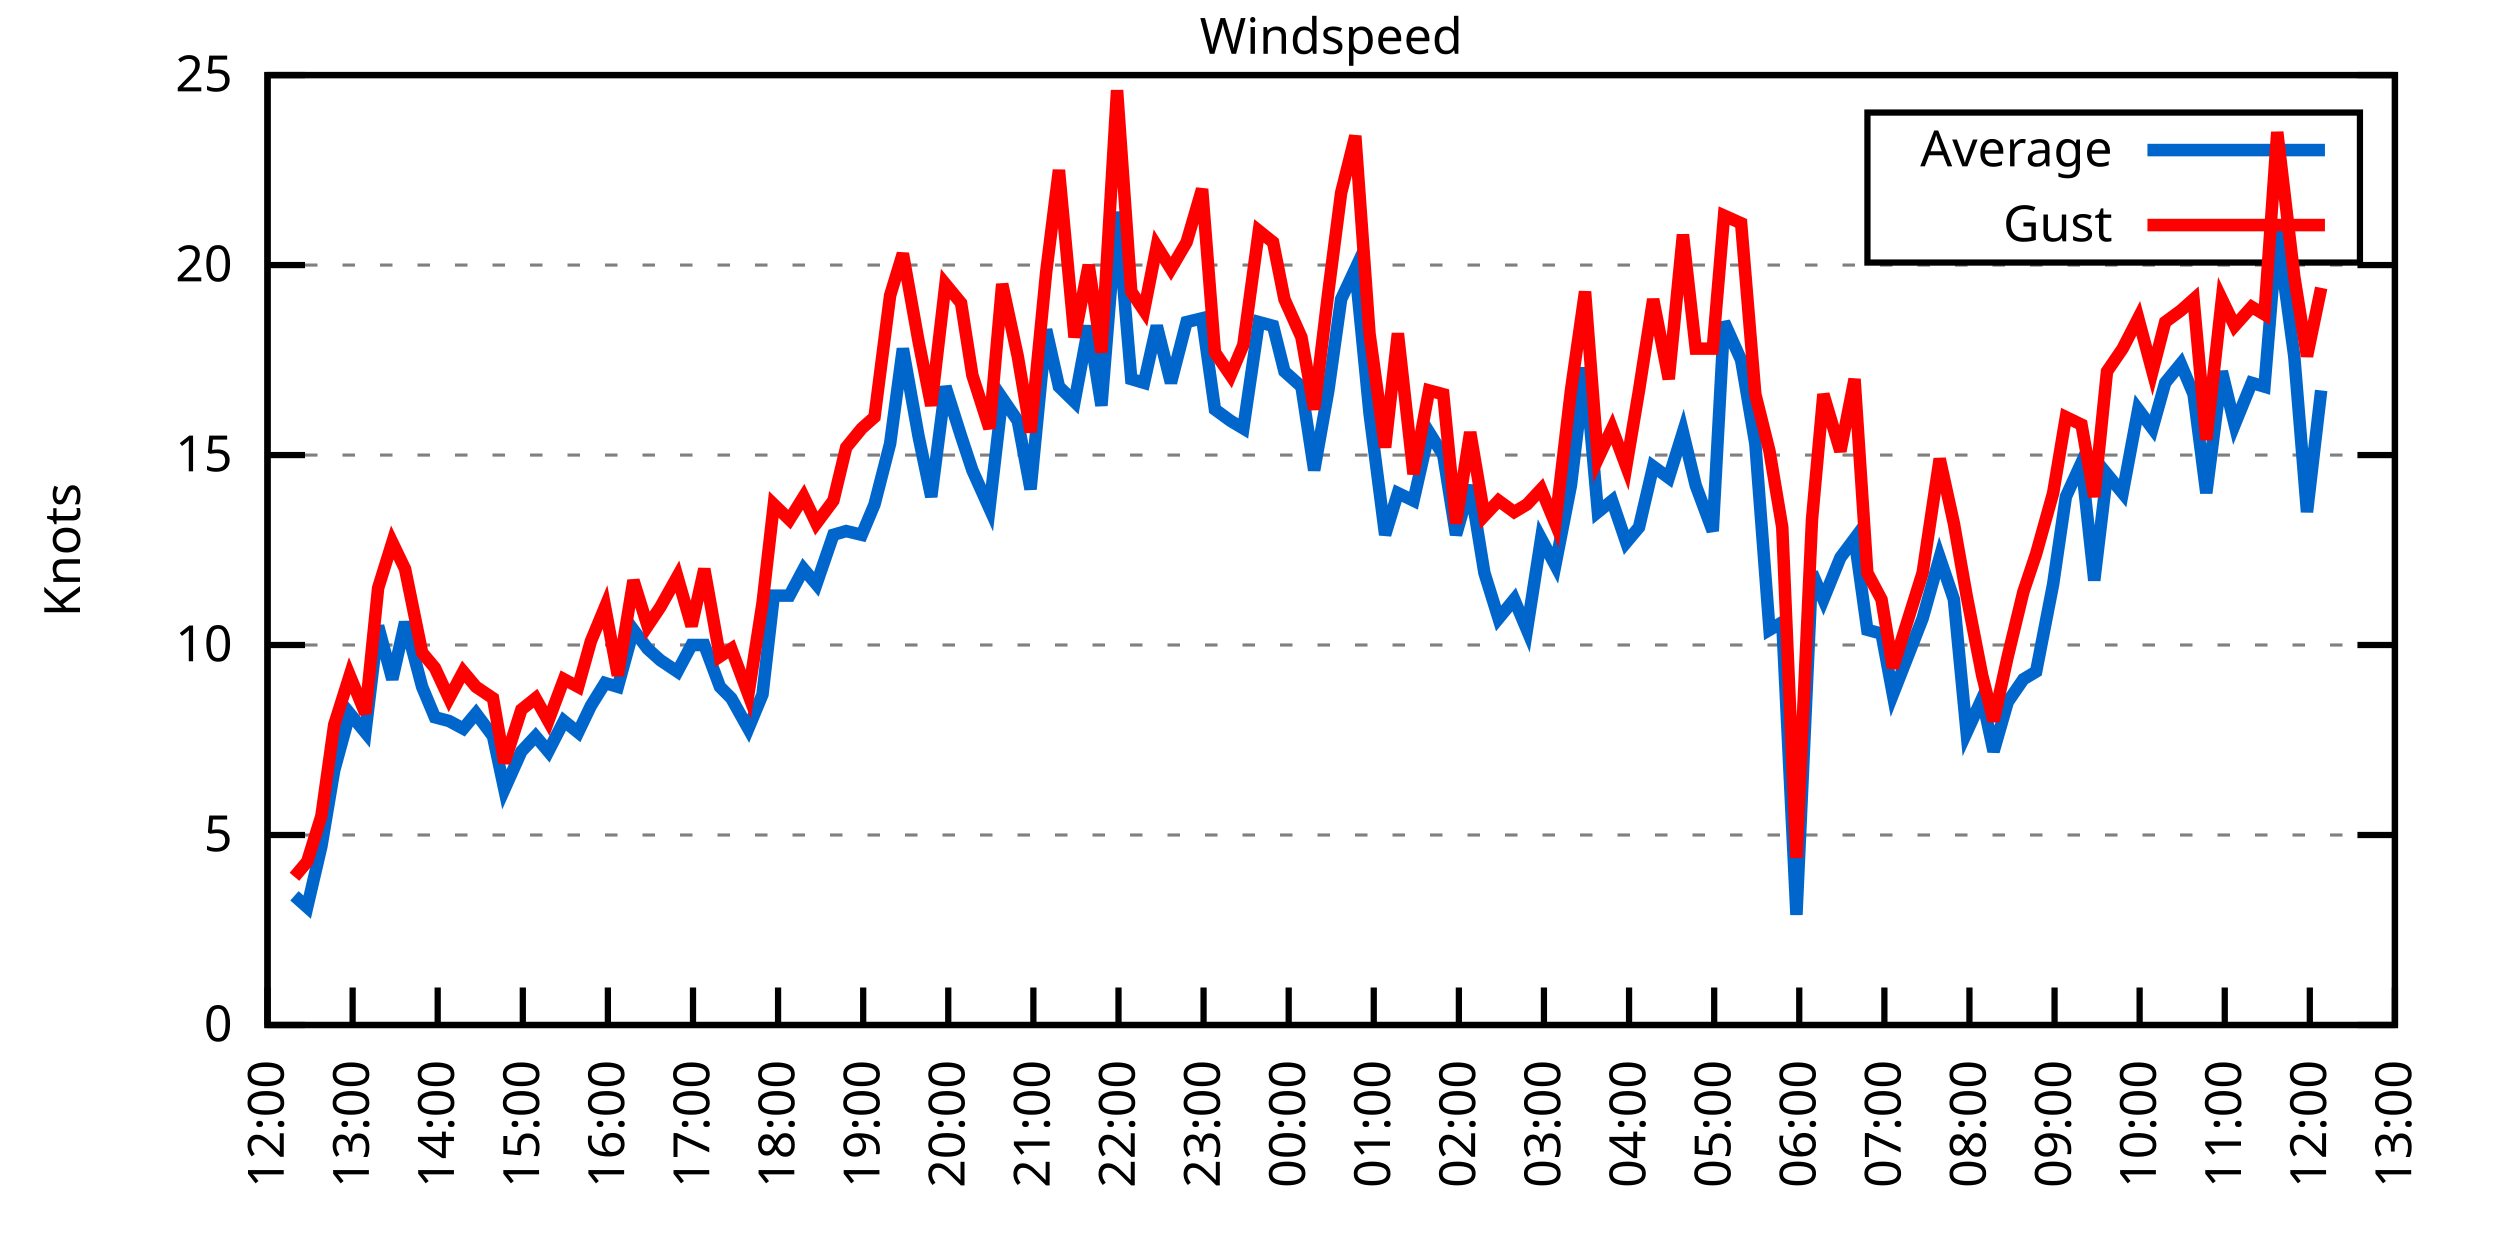
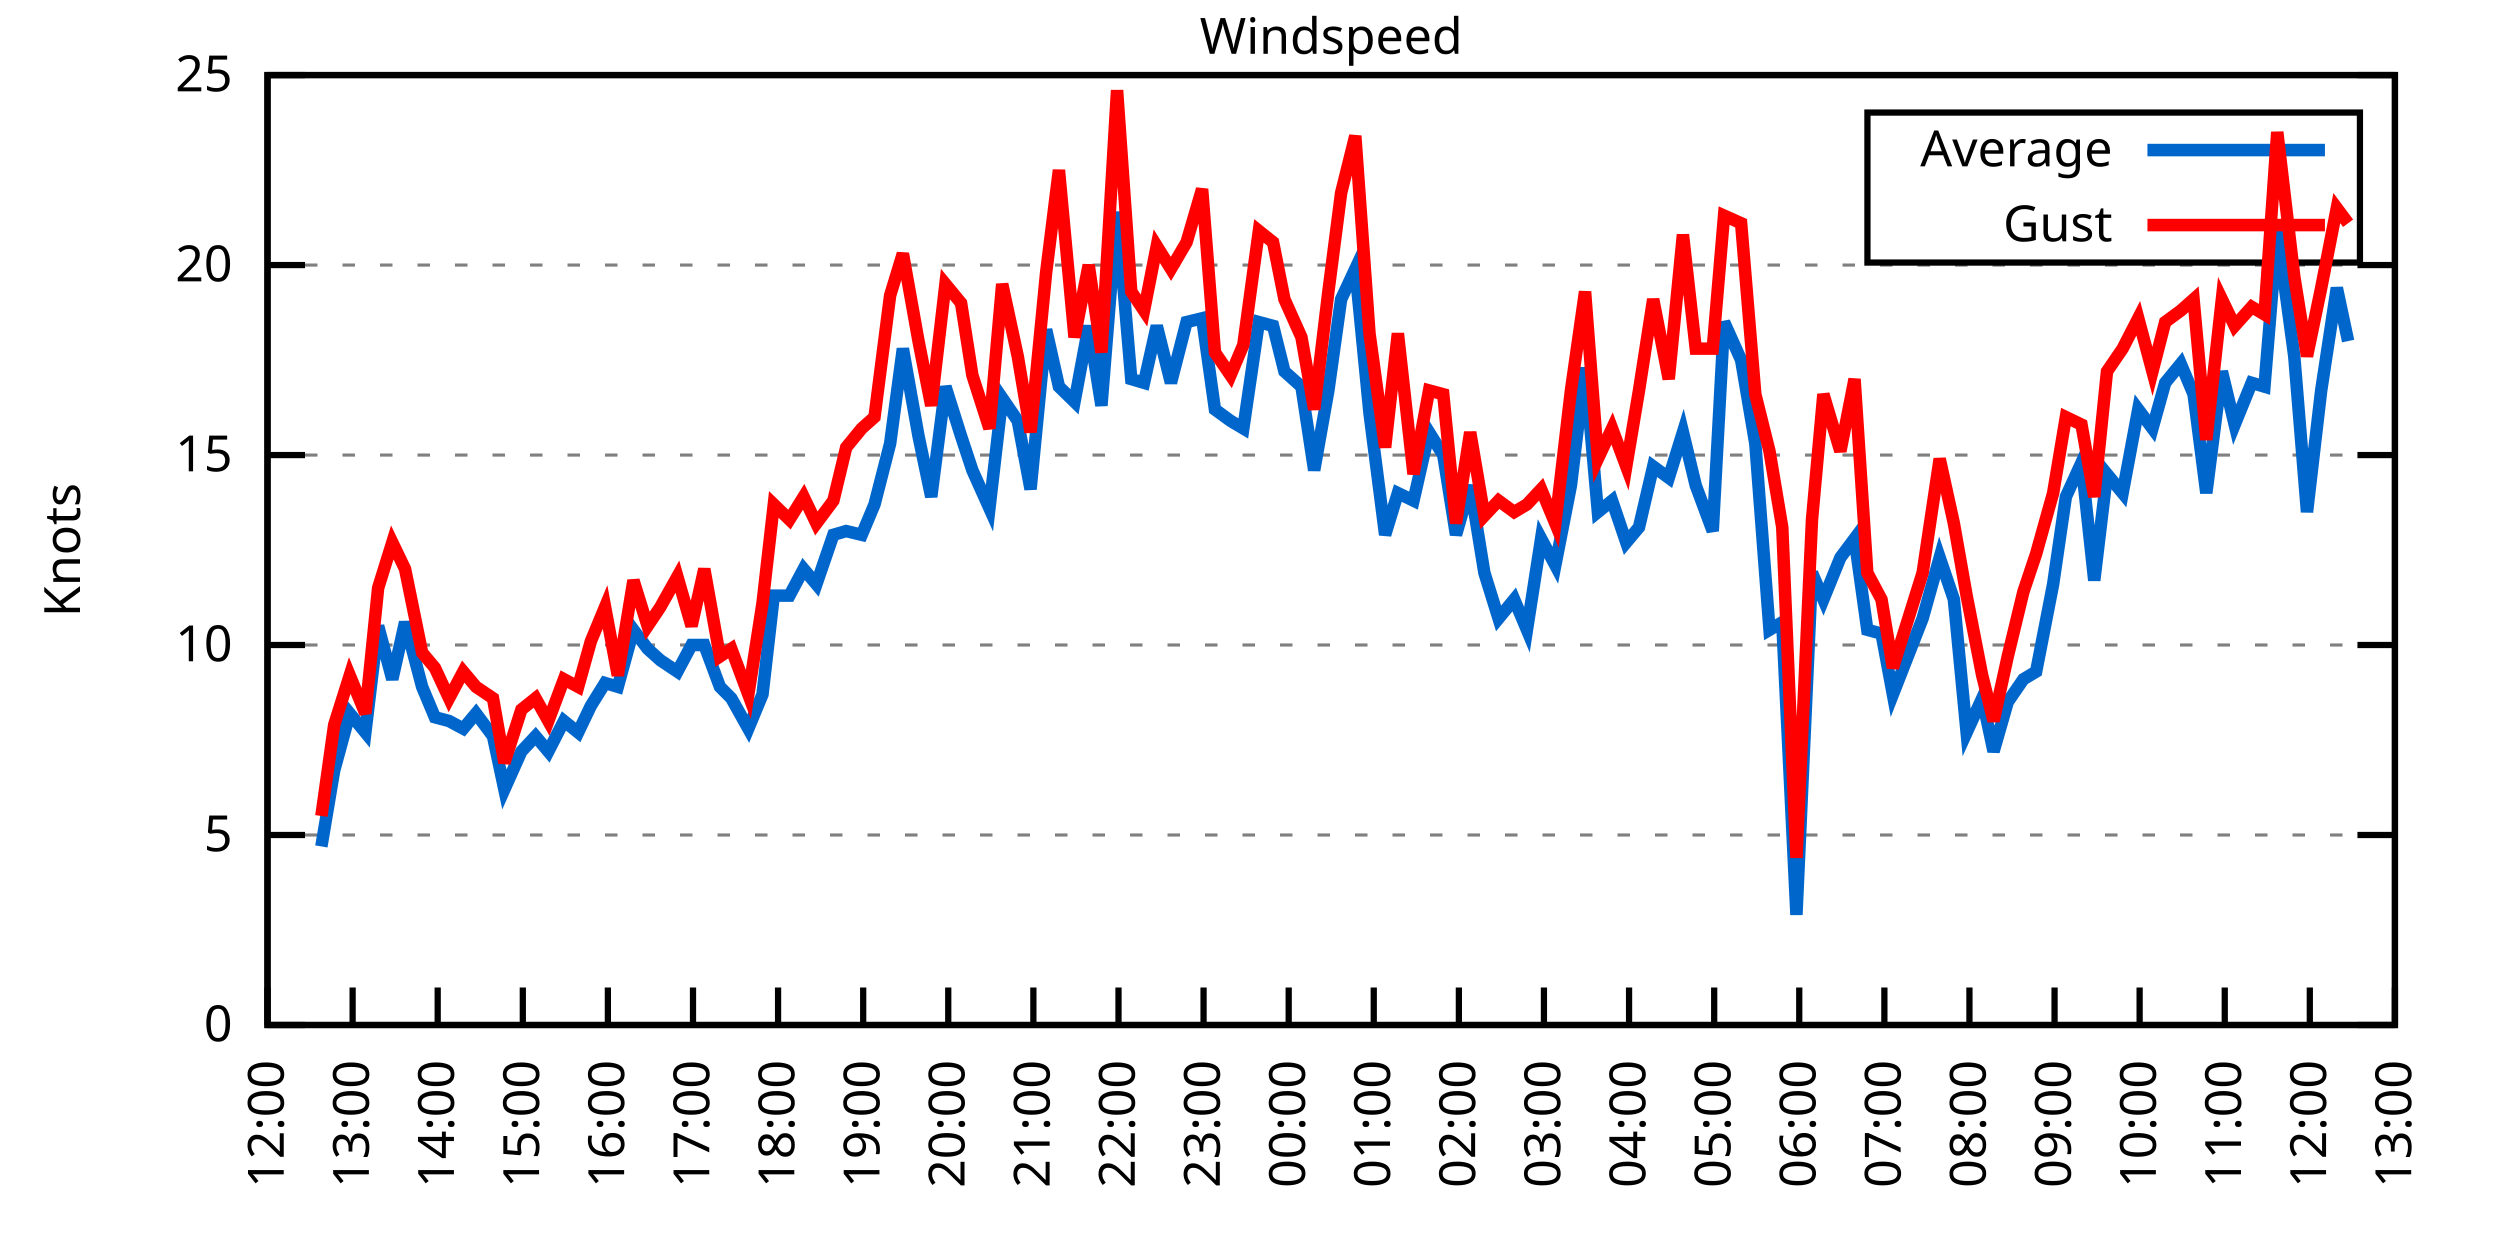
<svg xmlns="http://www.w3.org/2000/svg" xmlns:xlink="http://www.w3.org/1999/xlink" width="400" height="200" viewBox="0 0 400 200">
  <g id="gnuplot_canvas">
    <rect x="0" y="0" width="400" height="200" fill="none" />
    <defs>
      <circle id="gpDot" r="0.5" stroke-width="0.5" stroke="currentColor" />
      <path id="gpPt0" stroke-width="0.333" stroke="currentColor" d="M-1,0 h2 M0,-1 v2" />
      <path id="gpPt1" stroke-width="0.333" stroke="currentColor" d="M-1,-1 L1,1 M1,-1 L-1,1" />
      <path id="gpPt2" stroke-width="0.333" stroke="currentColor" d="M-1,0 L1,0 M0,-1 L0,1 M-1,-1 L1,1 M-1,1 L1,-1" />
      <rect id="gpPt3" stroke-width="0.333" stroke="currentColor" x="-1" y="-1" width="2" height="2" />
      <rect id="gpPt4" stroke-width="0.333" stroke="currentColor" fill="currentColor" x="-1" y="-1" width="2" height="2" />
      <circle id="gpPt5" stroke-width="0.333" stroke="currentColor" cx="0" cy="0" r="1" />
      <use xlink:href="#gpPt5" id="gpPt6" fill="currentColor" stroke="none" />
      <path id="gpPt7" stroke-width="0.333" stroke="currentColor" d="M0,-1.33 L-1.33,0.67 L1.33,0.67 z" />
      <use xlink:href="#gpPt7" id="gpPt8" fill="currentColor" stroke="none" />
      <use xlink:href="#gpPt7" id="gpPt9" stroke="currentColor" transform="rotate(180)" />
      <use xlink:href="#gpPt9" id="gpPt10" fill="currentColor" stroke="none" />
      <use xlink:href="#gpPt3" id="gpPt11" stroke="currentColor" transform="rotate(45)" />
      <use xlink:href="#gpPt11" id="gpPt12" fill="currentColor" stroke="none" />
      <path id="gpPt13" stroke-width="0.333" stroke="currentColor" d="M0,1.330 L1.265,0.411 L0.782,-1.067 L-0.782,-1.076 L-1.265,0.411 z" />
      <use xlink:href="#gpPt13" id="gpPt14" fill="currentColor" stroke="none" />
      <filter id="textbox" filterUnits="objectBoundingBox" x="0" y="0" height="1" width="1">
        <feFlood flood-color="white" flood-opacity="1" result="bgnd" />
        <feComposite in="SourceGraphic" in2="bgnd" operator="atop" />
      </filter>
      <filter id="greybox" filterUnits="objectBoundingBox" x="0" y="0" height="1" width="1">
        <feFlood flood-color="lightgrey" flood-opacity="1" result="grey" />
        <feComposite in="SourceGraphic" in2="grey" operator="atop" />
      </filter>
    </defs>
    <g fill="none" color="white" stroke="currentColor" stroke-width="1.00" stroke-linecap="butt" stroke-linejoin="miter">
</g>
    <g fill="none" color="black" stroke="currentColor" stroke-width="1.00" stroke-linecap="butt" stroke-linejoin="miter">
      <g stroke="none" shape-rendering="crispEdges">
        <polygon fill="rgb(255, 255, 255)" points="42.80,164.00 383.18,164.00 383.18,12.02 42.80,12.02 " />
      </g>
    </g>
    <g fill="none" color="black" stroke="currentColor" stroke-width="1.00" stroke-linecap="butt" stroke-linejoin="miter">
</g>
    <g fill="none" color="black" stroke="black" stroke-width="0.50" stroke-linecap="butt" stroke-linejoin="miter">
</g>
    <g fill="none" color="gray" stroke="currentColor" stroke-width="0.50" stroke-linecap="butt" stroke-linejoin="miter">
      <path stroke="gray" stroke-dasharray="2,4" class="gridline" d="M42.80,164.00 L383.19,164.00  " />
    </g>
    <g fill="none" color="gray" stroke="gray" stroke-width="1.00" stroke-linecap="butt" stroke-linejoin="miter">
</g>
    <g fill="none" color="black" stroke="currentColor" stroke-width="1.00" stroke-linecap="butt" stroke-linejoin="miter">
      <path stroke="black" d="M42.80,164.00 L48.80,164.00 M383.19,164.00 L377.19,164.00  " />
      <g transform="translate(37.20,166.60)" stroke="none" fill="black" font-family="Sans" font-size="8.00" text-anchor="end">
        <text>
          <tspan font-family="Sans"> 0</tspan>
        </text>
      </g>
    </g>
    <g fill="none" color="black" stroke="currentColor" stroke-width="1.00" stroke-linecap="butt" stroke-linejoin="miter">
</g>
    <g fill="none" color="black" stroke="black" stroke-width="0.50" stroke-linecap="butt" stroke-linejoin="miter">
</g>
    <g fill="none" color="gray" stroke="currentColor" stroke-width="0.50" stroke-linecap="butt" stroke-linejoin="miter">
      <path stroke="gray" stroke-dasharray="2,4" class="gridline" d="M42.80,133.60 L383.19,133.60  " />
    </g>
    <g fill="none" color="gray" stroke="gray" stroke-width="1.00" stroke-linecap="butt" stroke-linejoin="miter">
</g>
    <g fill="none" color="black" stroke="currentColor" stroke-width="1.00" stroke-linecap="butt" stroke-linejoin="miter">
      <path stroke="black" d="M42.80,133.60 L48.80,133.60 M383.19,133.60 L377.19,133.60  " />
      <g transform="translate(37.20,136.20)" stroke="none" fill="black" font-family="Sans" font-size="8.00" text-anchor="end">
        <text>
          <tspan font-family="Sans"> 5</tspan>
        </text>
      </g>
    </g>
    <g fill="none" color="black" stroke="currentColor" stroke-width="1.00" stroke-linecap="butt" stroke-linejoin="miter">
</g>
    <g fill="none" color="black" stroke="black" stroke-width="0.50" stroke-linecap="butt" stroke-linejoin="miter">
</g>
    <g fill="none" color="gray" stroke="currentColor" stroke-width="0.50" stroke-linecap="butt" stroke-linejoin="miter">
      <path stroke="gray" stroke-dasharray="2,4" class="gridline" d="M42.80,103.20 L383.19,103.20  " />
    </g>
    <g fill="none" color="gray" stroke="gray" stroke-width="1.00" stroke-linecap="butt" stroke-linejoin="miter">
</g>
    <g fill="none" color="black" stroke="currentColor" stroke-width="1.00" stroke-linecap="butt" stroke-linejoin="miter">
      <path stroke="black" d="M42.80,103.20 L48.80,103.20 M383.19,103.20 L377.19,103.20  " />
      <g transform="translate(37.20,105.80)" stroke="none" fill="black" font-family="Sans" font-size="8.00" text-anchor="end">
        <text>
          <tspan font-family="Sans"> 10</tspan>
        </text>
      </g>
    </g>
    <g fill="none" color="black" stroke="currentColor" stroke-width="1.00" stroke-linecap="butt" stroke-linejoin="miter">
</g>
    <g fill="none" color="black" stroke="black" stroke-width="0.50" stroke-linecap="butt" stroke-linejoin="miter">
</g>
    <g fill="none" color="gray" stroke="currentColor" stroke-width="0.50" stroke-linecap="butt" stroke-linejoin="miter">
      <path stroke="gray" stroke-dasharray="2,4" class="gridline" d="M42.80,72.81 L383.19,72.81  " />
    </g>
    <g fill="none" color="gray" stroke="gray" stroke-width="1.00" stroke-linecap="butt" stroke-linejoin="miter">
</g>
    <g fill="none" color="black" stroke="currentColor" stroke-width="1.00" stroke-linecap="butt" stroke-linejoin="miter">
      <path stroke="black" d="M42.80,72.81 L48.80,72.81 M383.19,72.81 L377.19,72.81  " />
      <g transform="translate(37.20,75.41)" stroke="none" fill="black" font-family="Sans" font-size="8.00" text-anchor="end">
        <text>
          <tspan font-family="Sans"> 15</tspan>
        </text>
      </g>
    </g>
    <g fill="none" color="black" stroke="currentColor" stroke-width="1.00" stroke-linecap="butt" stroke-linejoin="miter">
</g>
    <g fill="none" color="black" stroke="black" stroke-width="0.50" stroke-linecap="butt" stroke-linejoin="miter">
</g>
    <g fill="none" color="gray" stroke="currentColor" stroke-width="0.50" stroke-linecap="butt" stroke-linejoin="miter">
      <path stroke="gray" stroke-dasharray="2,4" class="gridline" d="M42.80,42.41 L383.19,42.41  " />
    </g>
    <g fill="none" color="gray" stroke="gray" stroke-width="1.00" stroke-linecap="butt" stroke-linejoin="miter">
</g>
    <g fill="none" color="black" stroke="currentColor" stroke-width="1.00" stroke-linecap="butt" stroke-linejoin="miter">
      <path stroke="black" d="M42.80,42.41 L48.80,42.41 M383.19,42.41 L377.19,42.41  " />
      <g transform="translate(37.20,45.01)" stroke="none" fill="black" font-family="Sans" font-size="8.00" text-anchor="end">
        <text>
          <tspan font-family="Sans"> 20</tspan>
        </text>
      </g>
    </g>
    <g fill="none" color="black" stroke="currentColor" stroke-width="1.00" stroke-linecap="butt" stroke-linejoin="miter">
</g>
    <g fill="none" color="black" stroke="black" stroke-width="0.50" stroke-linecap="butt" stroke-linejoin="miter">
</g>
    <g fill="none" color="gray" stroke="currentColor" stroke-width="0.50" stroke-linecap="butt" stroke-linejoin="miter">
      <path stroke="gray" stroke-dasharray="2,4" class="gridline" d="M42.80,12.01 L383.19,12.01  " />
    </g>
    <g fill="none" color="gray" stroke="gray" stroke-width="1.00" stroke-linecap="butt" stroke-linejoin="miter">
</g>
    <g fill="none" color="black" stroke="currentColor" stroke-width="1.00" stroke-linecap="butt" stroke-linejoin="miter">
      <path stroke="black" d="M42.80,12.01 L48.80,12.01 M383.19,12.01 L377.19,12.01  " />
      <g transform="translate(37.20,14.61)" stroke="none" fill="black" font-family="Sans" font-size="8.00" text-anchor="end">
        <text>
          <tspan font-family="Sans"> 25</tspan>
        </text>
      </g>
    </g>
    <g fill="none" color="black" stroke="currentColor" stroke-width="1.00" stroke-linecap="butt" stroke-linejoin="miter">
      <path stroke="black" d="M42.80,164.00 L42.80,158.00  " />
      <g transform="translate(45.40,169.60) rotate(270.00)" stroke="none" fill="black" font-family="Sans" font-size="8.00" text-anchor="end">
        <text>
          <tspan font-family="Sans">12:00</tspan>
        </text>
      </g>
    </g>
    <g fill="none" color="black" stroke="currentColor" stroke-width="1.00" stroke-linecap="butt" stroke-linejoin="miter">
      <path stroke="black" d="M56.42,164.00 L56.42,158.00  " />
      <g transform="translate(59.02,169.60) rotate(270.00)" stroke="none" fill="black" font-family="Sans" font-size="8.00" text-anchor="end">
        <text>
          <tspan font-family="Sans">13:00</tspan>
        </text>
      </g>
    </g>
    <g fill="none" color="black" stroke="currentColor" stroke-width="1.00" stroke-linecap="butt" stroke-linejoin="miter">
      <path stroke="black" d="M70.03,164.00 L70.03,158.00  " />
      <g transform="translate(72.63,169.60) rotate(270.00)" stroke="none" fill="black" font-family="Sans" font-size="8.00" text-anchor="end">
        <text>
          <tspan font-family="Sans">14:00</tspan>
        </text>
      </g>
    </g>
    <g fill="none" color="black" stroke="currentColor" stroke-width="1.00" stroke-linecap="butt" stroke-linejoin="miter">
      <path stroke="black" d="M83.65,164.00 L83.65,158.00  " />
      <g transform="translate(86.25,169.60) rotate(270.00)" stroke="none" fill="black" font-family="Sans" font-size="8.00" text-anchor="end">
        <text>
          <tspan font-family="Sans">15:00</tspan>
        </text>
      </g>
    </g>
    <g fill="none" color="black" stroke="currentColor" stroke-width="1.00" stroke-linecap="butt" stroke-linejoin="miter">
      <path stroke="black" d="M97.26,164.00 L97.26,158.00  " />
      <g transform="translate(99.86,169.60) rotate(270.00)" stroke="none" fill="black" font-family="Sans" font-size="8.00" text-anchor="end">
        <text>
          <tspan font-family="Sans">16:00</tspan>
        </text>
      </g>
    </g>
    <g fill="none" color="black" stroke="currentColor" stroke-width="1.00" stroke-linecap="butt" stroke-linejoin="miter">
      <path stroke="black" d="M110.88,164.00 L110.88,158.00  " />
      <g transform="translate(113.48,169.60) rotate(270.00)" stroke="none" fill="black" font-family="Sans" font-size="8.00" text-anchor="end">
        <text>
          <tspan font-family="Sans">17:00</tspan>
        </text>
      </g>
    </g>
    <g fill="none" color="black" stroke="currentColor" stroke-width="1.00" stroke-linecap="butt" stroke-linejoin="miter">
      <path stroke="black" d="M124.49,164.00 L124.49,158.00  " />
      <g transform="translate(127.09,169.60) rotate(270.00)" stroke="none" fill="black" font-family="Sans" font-size="8.00" text-anchor="end">
        <text>
          <tspan font-family="Sans">18:00</tspan>
        </text>
      </g>
    </g>
    <g fill="none" color="black" stroke="currentColor" stroke-width="1.00" stroke-linecap="butt" stroke-linejoin="miter">
      <path stroke="black" d="M138.11,164.00 L138.11,158.00  " />
      <g transform="translate(140.71,169.60) rotate(270.00)" stroke="none" fill="black" font-family="Sans" font-size="8.00" text-anchor="end">
        <text>
          <tspan font-family="Sans">19:00</tspan>
        </text>
      </g>
    </g>
    <g fill="none" color="black" stroke="currentColor" stroke-width="1.00" stroke-linecap="butt" stroke-linejoin="miter">
      <path stroke="black" d="M151.72,164.00 L151.72,158.00  " />
      <g transform="translate(154.32,169.60) rotate(270.00)" stroke="none" fill="black" font-family="Sans" font-size="8.00" text-anchor="end">
        <text>
          <tspan font-family="Sans">20:00</tspan>
        </text>
      </g>
    </g>
    <g fill="none" color="black" stroke="currentColor" stroke-width="1.00" stroke-linecap="butt" stroke-linejoin="miter">
      <path stroke="black" d="M165.34,164.00 L165.34,158.00  " />
      <g transform="translate(167.94,169.60) rotate(270.00)" stroke="none" fill="black" font-family="Sans" font-size="8.00" text-anchor="end">
        <text>
          <tspan font-family="Sans">21:00</tspan>
        </text>
      </g>
    </g>
    <g fill="none" color="black" stroke="currentColor" stroke-width="1.00" stroke-linecap="butt" stroke-linejoin="miter">
      <path stroke="black" d="M178.96,164.00 L178.96,158.00  " />
      <g transform="translate(181.56,169.60) rotate(270.00)" stroke="none" fill="black" font-family="Sans" font-size="8.00" text-anchor="end">
        <text>
          <tspan font-family="Sans">22:00</tspan>
        </text>
      </g>
    </g>
    <g fill="none" color="black" stroke="currentColor" stroke-width="1.00" stroke-linecap="butt" stroke-linejoin="miter">
      <path stroke="black" d="M192.57,164.00 L192.57,158.00  " />
      <g transform="translate(195.17,169.60) rotate(270.00)" stroke="none" fill="black" font-family="Sans" font-size="8.00" text-anchor="end">
        <text>
          <tspan font-family="Sans">23:00</tspan>
        </text>
      </g>
    </g>
    <g fill="none" color="black" stroke="currentColor" stroke-width="1.00" stroke-linecap="butt" stroke-linejoin="miter">
      <path stroke="black" d="M206.19,164.00 L206.19,158.00  " />
      <g transform="translate(208.79,169.60) rotate(270.00)" stroke="none" fill="black" font-family="Sans" font-size="8.00" text-anchor="end">
        <text>
          <tspan font-family="Sans">00:00</tspan>
        </text>
      </g>
    </g>
    <g fill="none" color="black" stroke="currentColor" stroke-width="1.00" stroke-linecap="butt" stroke-linejoin="miter">
      <path stroke="black" d="M219.80,164.00 L219.80,158.00  " />
      <g transform="translate(222.40,169.60) rotate(270.00)" stroke="none" fill="black" font-family="Sans" font-size="8.00" text-anchor="end">
        <text>
          <tspan font-family="Sans">01:00</tspan>
        </text>
      </g>
    </g>
    <g fill="none" color="black" stroke="currentColor" stroke-width="1.00" stroke-linecap="butt" stroke-linejoin="miter">
      <path stroke="black" d="M233.42,164.00 L233.42,158.00  " />
      <g transform="translate(236.02,169.60) rotate(270.00)" stroke="none" fill="black" font-family="Sans" font-size="8.00" text-anchor="end">
        <text>
          <tspan font-family="Sans">02:00</tspan>
        </text>
      </g>
    </g>
    <g fill="none" color="black" stroke="currentColor" stroke-width="1.00" stroke-linecap="butt" stroke-linejoin="miter">
      <path stroke="black" d="M247.03,164.00 L247.03,158.00  " />
      <g transform="translate(249.63,169.60) rotate(270.00)" stroke="none" fill="black" font-family="Sans" font-size="8.00" text-anchor="end">
        <text>
          <tspan font-family="Sans">03:00</tspan>
        </text>
      </g>
    </g>
    <g fill="none" color="black" stroke="currentColor" stroke-width="1.00" stroke-linecap="butt" stroke-linejoin="miter">
      <path stroke="black" d="M260.65,164.00 L260.65,158.00  " />
      <g transform="translate(263.25,169.60) rotate(270.00)" stroke="none" fill="black" font-family="Sans" font-size="8.00" text-anchor="end">
        <text>
          <tspan font-family="Sans">04:00</tspan>
        </text>
      </g>
    </g>
    <g fill="none" color="black" stroke="currentColor" stroke-width="1.00" stroke-linecap="butt" stroke-linejoin="miter">
      <path stroke="black" d="M274.27,164.00 L274.27,158.00  " />
      <g transform="translate(276.87,169.60) rotate(270.00)" stroke="none" fill="black" font-family="Sans" font-size="8.00" text-anchor="end">
        <text>
          <tspan font-family="Sans">05:00</tspan>
        </text>
      </g>
    </g>
    <g fill="none" color="black" stroke="currentColor" stroke-width="1.00" stroke-linecap="butt" stroke-linejoin="miter">
      <path stroke="black" d="M287.88,164.00 L287.88,158.00  " />
      <g transform="translate(290.48,169.60) rotate(270.00)" stroke="none" fill="black" font-family="Sans" font-size="8.00" text-anchor="end">
        <text>
          <tspan font-family="Sans">06:00</tspan>
        </text>
      </g>
    </g>
    <g fill="none" color="black" stroke="currentColor" stroke-width="1.00" stroke-linecap="butt" stroke-linejoin="miter">
      <path stroke="black" d="M301.50,164.00 L301.50,158.00  " />
      <g transform="translate(304.10,169.60) rotate(270.00)" stroke="none" fill="black" font-family="Sans" font-size="8.00" text-anchor="end">
        <text>
          <tspan font-family="Sans">07:00</tspan>
        </text>
      </g>
    </g>
    <g fill="none" color="black" stroke="currentColor" stroke-width="1.00" stroke-linecap="butt" stroke-linejoin="miter">
      <path stroke="black" d="M315.11,164.00 L315.11,158.00  " />
      <g transform="translate(317.71,169.60) rotate(270.00)" stroke="none" fill="black" font-family="Sans" font-size="8.00" text-anchor="end">
        <text>
          <tspan font-family="Sans">08:00</tspan>
        </text>
      </g>
    </g>
    <g fill="none" color="black" stroke="currentColor" stroke-width="1.00" stroke-linecap="butt" stroke-linejoin="miter">
      <path stroke="black" d="M328.73,164.00 L328.73,158.00  " />
      <g transform="translate(331.33,169.60) rotate(270.00)" stroke="none" fill="black" font-family="Sans" font-size="8.00" text-anchor="end">
        <text>
          <tspan font-family="Sans">09:00</tspan>
        </text>
      </g>
    </g>
    <g fill="none" color="black" stroke="currentColor" stroke-width="1.00" stroke-linecap="butt" stroke-linejoin="miter">
      <path stroke="black" d="M342.34,164.00 L342.34,158.00  " />
      <g transform="translate(344.94,169.60) rotate(270.00)" stroke="none" fill="black" font-family="Sans" font-size="8.00" text-anchor="end">
        <text>
          <tspan font-family="Sans">10:00</tspan>
        </text>
      </g>
    </g>
    <g fill="none" color="black" stroke="currentColor" stroke-width="1.00" stroke-linecap="butt" stroke-linejoin="miter">
      <path stroke="black" d="M355.96,164.00 L355.96,158.00  " />
      <g transform="translate(358.56,169.60) rotate(270.00)" stroke="none" fill="black" font-family="Sans" font-size="8.00" text-anchor="end">
        <text>
          <tspan font-family="Sans">11:00</tspan>
        </text>
      </g>
    </g>
    <g fill="none" color="black" stroke="currentColor" stroke-width="1.00" stroke-linecap="butt" stroke-linejoin="miter">
      <path stroke="black" d="M369.57,164.00 L369.57,158.00  " />
      <g transform="translate(372.17,169.60) rotate(270.00)" stroke="none" fill="black" font-family="Sans" font-size="8.00" text-anchor="end">
        <text>
          <tspan font-family="Sans">12:00</tspan>
        </text>
      </g>
    </g>
    <g fill="none" color="black" stroke="currentColor" stroke-width="1.00" stroke-linecap="butt" stroke-linejoin="miter">
      <path stroke="black" d="M383.19,164.00 L383.19,158.00  " />
      <g transform="translate(385.79,169.60) rotate(270.00)" stroke="none" fill="black" font-family="Sans" font-size="8.00" text-anchor="end">
        <text>
          <tspan font-family="Sans">13:00</tspan>
        </text>
      </g>
    </g>
    <g fill="none" color="black" stroke="currentColor" stroke-width="1.00" stroke-linecap="butt" stroke-linejoin="miter">
</g>
    <g fill="none" color="black" stroke="currentColor" stroke-width="1.00" stroke-linecap="butt" stroke-linejoin="miter">
      <path stroke="black" d="M42.80,12.01 L42.80,164.00 L383.19,164.00 L383.19,12.01 L42.80,12.01 Z  " />
    </g>
    <g fill="none" color="black" stroke="currentColor" stroke-width="1.00" stroke-linecap="butt" stroke-linejoin="miter">
</g>
    <g fill="none" color="black" stroke="currentColor" stroke-width="1.00" stroke-linecap="butt" stroke-linejoin="miter">
      <path stroke="black" d="M298.79,42.01 L298.79,18.01 L377.59,18.01 L377.59,42.01 L298.79,42.01 Z  " />
    </g>
    <g id="Windspeed_plot_1">
      <g fill="none" color="white" stroke="black" stroke-width="2.00" stroke-linecap="butt" stroke-linejoin="miter">
</g>
      <g fill="none" color="black" stroke="currentColor" stroke-width="2.00" stroke-linecap="butt" stroke-linejoin="miter">
        <g transform="translate(337.99,26.61)" stroke="none" fill="black" font-family="Sans" font-size="8.00" text-anchor="end">
          <text>
            <tspan font-family="Sans">Average</tspan>
          </text>
        </g>
      </g>
      <g fill="none" color="black" stroke="currentColor" stroke-width="2.00" stroke-linecap="butt" stroke-linejoin="miter">
-         <path stroke="rgb(  0, 102, 204)" d="M343.59,24.01 L371.99,24.01 M47.11,143.33 L49.15,145.15 L51.42,135.43 L53.47,123.27 L55.96,114.15 L58.46,117.19   L60.50,100.16 L62.77,108.68 L64.81,99.56 L67.54,109.89 L69.58,114.76 L71.85,115.36 L74.12,116.58 L76.16,114.15   L78.88,117.80 L80.70,126.31 L83.42,120.23 L85.69,117.80 L87.73,120.23 L90.23,115.36 L92.50,117.19 L94.54,112.93   L96.81,109.28 L98.85,109.89 L101.35,100.77 L103.62,103.81 L105.66,105.64 L108.38,107.46 L110.65,103.20 L112.69,103.20   L115.19,109.89 L117.01,111.72 L119.73,116.58 L122.00,111.11 L123.81,95.30 L126.31,95.30 L128.58,91.04 L130.62,93.48   L133.34,85.57 L135.39,84.97 L137.88,85.57 L139.92,80.71 L142.42,70.98 L144.46,55.78 L146.96,69.77 L149.00,79.49   L151.27,61.86 L153.77,69.77 L155.58,75.24 L158.31,81.32 L160.35,63.69 L162.84,67.33 L164.89,78.28 L167.38,52.74   L169.43,61.86 L171.92,64.29 L174.19,52.14 L176.23,64.90 L178.73,33.90 L181.00,60.65 L183.04,61.25 L185.08,52.14   L187.35,61.25 L189.85,51.53 L192.34,50.92 L194.39,65.51 L196.88,67.33 L198.93,68.55 L201.42,51.53 L203.69,52.14   L205.51,59.43 L208.23,61.86 L210.27,75.24 L212.54,62.47 L214.58,47.88 L216.85,43.02 L219.12,66.12 L221.62,85.57   L223.66,78.89 L226.16,80.10 L228.65,69.16 L230.92,72.81 L232.96,85.57 L235.23,77.67 L237.50,91.65 L239.77,98.95   L242.27,95.91 L244.31,100.77 L246.58,86.18 L248.85,90.44 L251.35,77.67 L253.61,58.82 L255.66,81.93 L257.93,80.10   L260.20,86.79 L262.24,84.36 L264.51,74.63 L267.00,76.45 L269.27,69.16 L271.32,77.67 L274.04,84.97 L275.85,51.53   L278.58,57.61 L280.85,70.98 L283.12,100.77 L285.16,99.56 L287.43,146.37 L289.92,91.65 L291.74,95.91 L294.46,89.22   L296.73,86.18 L298.77,100.77 L301.04,101.38 L302.86,111.11 L307.62,98.95 L310.35,89.22 L312.62,95.91 L314.66,117.19   L317.15,111.72 L318.97,120.23 L321.24,112.32 L323.74,108.68 L325.78,107.46 L328.50,93.48 L330.54,79.49 L333.04,74.02   L335.08,92.87 L337.12,75.85 L339.62,78.89 L342.12,65.51 L344.39,68.55 L346.43,61.25 L348.92,58.21 L350.97,63.08   L353.01,78.89 L355.50,59.43 L357.55,67.94 L360.27,61.25 L362.31,61.86 L364.36,36.94 L367.08,57.00 L369.12,81.93   L371.39,62.47  " />
+         <path stroke="rgb(  0, 102, 204)" d="M343.59,24.01 L371.99,24.01 M51.42,135.43 L53.47,123.27 L55.96,114.15 L58.46,117.19 L60.50,100.16 L62.77,108.68   L64.81,99.56 L67.54,109.89 L69.58,114.76 L71.85,115.36 L74.12,116.58 L76.16,114.15 L78.88,117.80 L80.70,126.31   L83.42,120.23 L85.69,117.80 L87.73,120.23 L90.23,115.36 L92.50,117.19 L94.54,112.93 L96.81,109.28 L98.85,109.89   L101.35,100.77 L103.62,103.81 L105.66,105.64 L108.38,107.46 L110.65,103.20 L112.69,103.20 L115.19,109.89 L117.01,111.72   L119.73,116.58 L122.00,111.11 L123.81,95.30 L126.31,95.30 L128.58,91.04 L130.62,93.48 L133.34,85.57 L135.39,84.97   L137.88,85.57 L139.92,80.71 L142.42,70.98 L144.46,55.78 L146.96,69.77 L149.00,79.49 L151.27,61.86 L153.77,69.77   L155.58,75.24 L158.31,81.32 L160.35,63.69 L162.84,67.33 L164.89,78.28 L167.38,52.74 L169.43,61.86 L171.92,64.29   L174.19,52.14 L176.23,64.90 L178.73,33.90 L181.00,60.65 L183.04,61.25 L185.08,52.14 L187.35,61.25 L189.85,51.53   L192.34,50.92 L194.39,65.51 L196.88,67.33 L198.93,68.55 L201.42,51.53 L203.69,52.14 L205.51,59.43 L208.23,61.86   L210.27,75.24 L212.54,62.47 L214.58,47.88 L216.85,43.02 L219.12,66.12 L221.62,85.57 L223.66,78.89 L226.16,80.10   L228.65,69.16 L230.92,72.81 L232.96,85.57 L235.23,77.67 L237.50,91.65 L239.77,98.95 L242.27,95.91 L244.31,100.77   L246.58,86.18 L248.85,90.44 L251.35,77.67 L253.61,58.82 L255.66,81.93 L257.93,80.10 L260.20,86.79 L262.24,84.36   L264.51,74.63 L267.00,76.45 L269.27,69.16 L271.32,77.67 L274.04,84.97 L275.85,51.53 L278.58,57.61 L280.85,70.98   L283.12,100.77 L285.16,99.56 L287.43,146.37 L289.92,91.65 L291.74,95.91 L294.46,89.22 L296.73,86.18 L298.77,100.77   L301.04,101.38 L302.86,111.11 L307.62,98.95 L310.35,89.22 L312.62,95.91 L314.66,117.19 L317.15,111.72 L318.97,120.23   L321.24,112.32 L323.74,108.68 L325.78,107.46 L328.50,93.48 L330.54,79.49 L333.04,74.02 L335.08,92.87 L337.12,75.85   L339.62,78.89 L342.12,65.51 L344.39,68.55 L346.43,61.25 L348.92,58.21 L350.97,63.08 L353.01,78.89 L355.50,59.43   L357.55,67.94 L360.27,61.25 L362.31,61.86 L364.36,36.94 L367.08,57.00 L369.12,81.93 L371.39,62.47 L373.89,46.06   L375.70,54.57  " />
      </g>
    </g>
    <g id="Windspeed_plot_2">
      <g fill="none" color="black" stroke="currentColor" stroke-width="2.00" stroke-linecap="butt" stroke-linejoin="miter">
        <g transform="translate(337.99,38.61)" stroke="none" fill="black" font-family="Sans" font-size="8.00" text-anchor="end">
          <text>
            <tspan font-family="Sans">Gust</tspan>
          </text>
        </g>
      </g>
      <g fill="none" color="black" stroke="currentColor" stroke-width="2.00" stroke-linecap="butt" stroke-linejoin="miter">
-         <path stroke="rgb(255,   0,   0)" d="M343.59,36.01 L371.99,36.01 M47.11,140.29 L49.15,137.86 L51.42,130.56 L53.47,115.97 L55.96,108.07 L58.46,114.15   L60.50,94.08 L62.77,86.79 L64.81,91.04 L67.54,104.42 L69.58,106.85 L71.85,111.72 L74.12,107.46 L76.16,109.89   L78.88,111.72 L80.70,122.05 L83.42,113.54 L85.69,111.72 L87.73,115.36 L90.23,108.68 L92.50,109.89 L94.54,102.60   L96.81,97.12 L98.85,108.07 L101.35,92.87 L103.62,100.16 L105.66,97.12 L108.38,92.26 L110.65,100.16 L112.69,91.04   L115.19,105.03 L117.01,103.81 L119.73,111.11 L122.00,96.52 L123.81,80.71 L126.31,83.14 L128.58,79.49 L130.62,83.75   L133.34,80.10 L135.39,71.59 L137.88,68.55 L139.92,66.73 L142.42,47.27 L144.46,40.58 L146.96,54.57 L149.00,64.90   L151.27,45.45 L153.77,48.49 L155.58,60.04 L158.31,68.55 L160.35,45.45 L162.84,57.00 L164.89,69.16 L167.38,43.62   L169.43,27.21 L171.92,53.96 L174.19,42.41 L176.23,56.39 L178.73,14.44 L181.00,46.66 L183.04,49.70 L185.08,39.37   L187.35,43.02 L189.85,38.76 L192.34,30.25 L194.39,56.39 L196.88,60.04 L198.93,55.18 L201.42,36.94 L203.69,38.76   L205.51,47.88 L208.23,53.96 L210.27,65.51 L212.54,46.66 L214.58,30.86 L216.85,21.74 L219.12,53.35 L221.62,71.59   L223.66,53.35 L226.16,75.85 L228.65,62.47 L230.92,63.08 L232.96,83.75 L235.23,69.16 L237.50,82.53 L239.77,80.10   L242.27,81.93 L244.31,80.71 L246.58,78.28 L248.85,83.75 L251.35,62.47 L253.61,46.66 L255.66,73.41 L257.93,68.55   L260.20,74.63 L262.24,62.47 L264.51,47.88 L267.00,60.65 L269.27,37.54 L271.32,55.78 L274.04,55.78 L275.85,34.50   L278.58,35.72 L280.85,63.08 L283.12,72.20 L285.16,84.36 L287.43,137.25 L289.92,83.14 L291.74,63.08 L294.46,72.20   L296.73,60.65 L298.77,91.65 L301.04,95.91 L302.86,106.85 L307.62,91.65 L310.35,73.41 L312.62,83.75 L314.66,95.30   L317.15,108.07 L318.97,115.36 L321.24,105.03 L323.74,94.69 L325.78,88.61 L328.50,78.89 L330.54,66.73 L333.04,67.94   L335.08,79.49 L337.12,59.43 L339.62,55.78 L342.12,50.92 L344.39,59.43 L346.43,51.53 L348.92,49.70 L350.97,47.88   L353.01,70.37 L355.50,47.88 L357.55,52.14 L360.27,49.10 L362.31,50.31 L364.36,21.13 L367.08,44.23 L369.12,57.00   L371.39,46.06  " />
+         <path stroke="rgb(255,   0,   0)" d="M343.59,36.01 L371.99,36.01 M51.42,130.56 L53.47,115.97 L55.96,108.07 L58.46,114.15 L60.50,94.08 L62.77,86.79   L64.81,91.04 L67.54,104.42 L69.58,106.85 L71.85,111.72 L74.12,107.46 L76.16,109.89 L78.88,111.72 L80.70,122.05   L83.42,113.54 L85.69,111.72 L87.73,115.36 L90.23,108.68 L92.50,109.89 L94.54,102.60 L96.81,97.12 L98.85,108.07   L101.35,92.87 L103.62,100.16 L105.66,97.12 L108.38,92.26 L110.65,100.16 L112.69,91.04 L115.19,105.03 L117.01,103.81   L119.73,111.11 L122.00,96.52 L123.81,80.71 L126.31,83.14 L128.58,79.49 L130.62,83.75 L133.34,80.10 L135.39,71.59   L137.88,68.55 L139.92,66.73 L142.42,47.27 L144.46,40.58 L146.96,54.57 L149.00,64.90 L151.27,45.45 L153.77,48.49   L155.58,60.04 L158.31,68.55 L160.35,45.45 L162.84,57.00 L164.89,69.16 L167.38,43.62 L169.43,27.21 L171.92,53.96   L174.19,42.41 L176.23,56.39 L178.73,14.44 L181.00,46.66 L183.04,49.70 L185.08,39.37 L187.35,43.02 L189.85,38.76   L192.34,30.25 L194.39,56.39 L196.88,60.04 L198.93,55.18 L201.42,36.94 L203.69,38.76 L205.51,47.88 L208.23,53.96   L210.27,65.51 L212.54,46.66 L214.58,30.86 L216.85,21.74 L219.12,53.35 L221.62,71.59 L223.66,53.35 L226.16,75.85   L228.65,62.47 L230.92,63.08 L232.96,83.75 L235.23,69.16 L237.50,82.53 L239.77,80.10 L242.27,81.93 L244.31,80.71   L246.58,78.28 L248.85,83.75 L251.35,62.47 L253.61,46.66 L255.66,73.41 L257.93,68.55 L260.20,74.63 L262.24,62.47   L264.51,47.88 L267.00,60.65 L269.27,37.54 L271.32,55.78 L274.04,55.78 L275.85,34.50 L278.58,35.72 L280.85,63.08   L283.12,72.20 L285.16,84.36 L287.43,137.25 L289.92,83.14 L291.74,63.08 L294.46,72.20 L296.73,60.65 L298.77,91.65   L301.04,95.91 L302.86,106.85 L307.62,91.65 L310.35,73.41 L312.62,83.75 L314.66,95.30 L317.15,108.07 L318.97,115.36   L321.24,105.03 L323.74,94.69 L325.78,88.61 L328.50,78.89 L330.54,66.73 L333.04,67.94 L335.08,79.49 L337.12,59.43   L339.62,55.78 L342.12,50.92 L344.39,59.43 L346.43,51.53 L348.92,49.70 L350.97,47.88 L353.01,70.37 L355.50,47.88   L357.55,52.14 L360.27,49.10 L362.31,50.31 L364.36,21.13 L367.08,44.23 L369.12,57.00 L371.39,46.06 L373.89,33.29   L375.70,35.72  " />
      </g>
    </g>
    <g fill="none" color="black" stroke="currentColor" stroke-width="2.00" stroke-linecap="butt" stroke-linejoin="miter">
</g>
    <g fill="none" color="black" stroke="black" stroke-width="1.00" stroke-linecap="butt" stroke-linejoin="miter">
</g>
    <g fill="none" color="black" stroke="currentColor" stroke-width="1.00" stroke-linecap="butt" stroke-linejoin="miter">
      <path stroke="black" d="M42.80,12.01 L42.80,164.00 L383.19,164.00 L383.19,12.01 L42.80,12.01 Z  " />
      <g transform="translate(12.80,88.01) rotate(270.00)" stroke="none" fill="black" font-family="Sans" font-size="8.00" text-anchor="middle">
        <text>
          <tspan font-family="Sans">Knots</tspan>
        </text>
      </g>
    </g>
    <g fill="none" color="black" stroke="currentColor" stroke-width="1.00" stroke-linecap="butt" stroke-linejoin="miter">
</g>
    <g fill="none" color="black" stroke="currentColor" stroke-width="1.00" stroke-linecap="butt" stroke-linejoin="miter">
      <g transform="translate(212.99,8.61)" stroke="none" fill="black" font-family="Sans" font-size="8.00" text-anchor="middle">
        <text>
          <tspan font-family="Sans">Windspeed</tspan>
        </text>
      </g>
    </g>
    <g fill="none" color="black" stroke="currentColor" stroke-width="1.00" stroke-linecap="butt" stroke-linejoin="miter">
</g>
  </g>
</svg>
